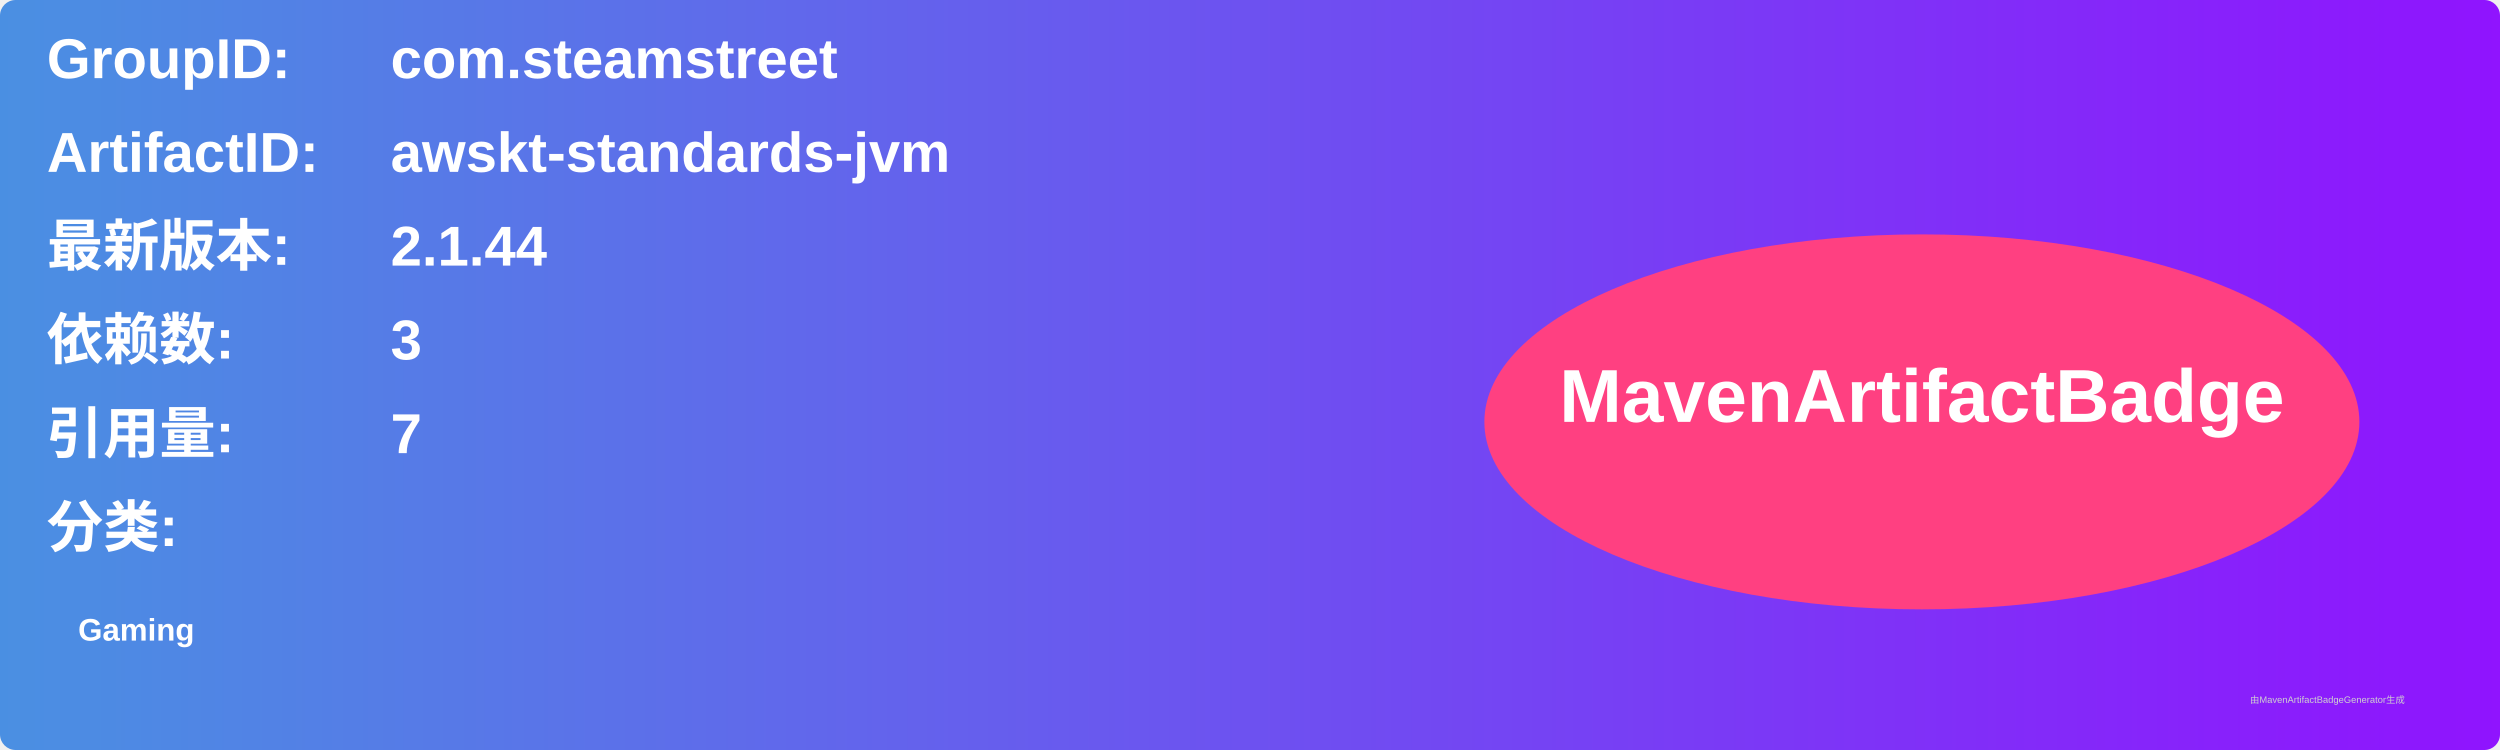
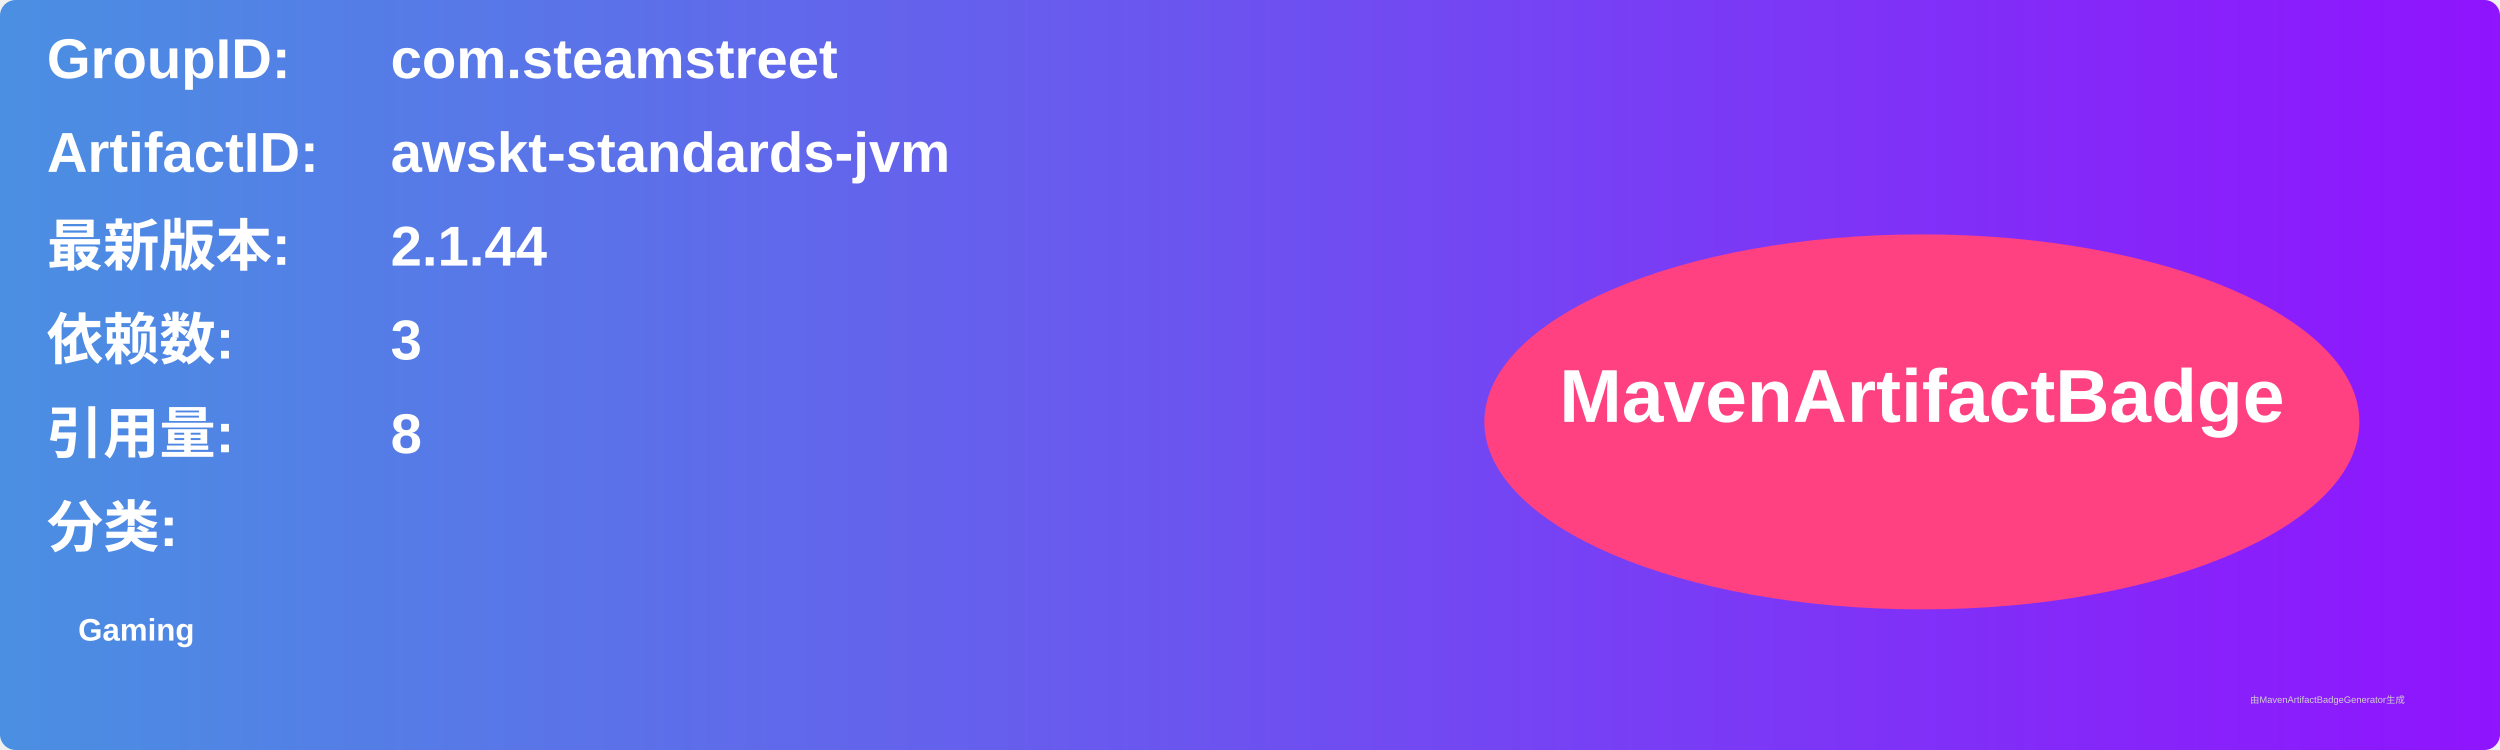
<svg xmlns="http://www.w3.org/2000/svg" width="800" height="240" viewBox="0 0 800 240">
  <linearGradient id="grad" x1="0%" y1="0%" x2="100%" y2="0%">
    <stop offset="0%" stop-color="#4a90e2" />
    <stop offset="100%" stop-color="#9013fe" />
  </linearGradient>
  <rect width="100%" height="100%" rx="5" ry="5" fill="url(#grad)" />
  <g transform="translate(15, 15)">
    <text x="0" y="10" font-family="Arial" font-size="18" fill="white" font-weight="bold" width="260">GroupID:</text>
    <text x="110" y="10" font-family="Arial" font-size="18" fill="white" font-weight="bold" width="460">com.steamstreet</text>
    <text x="0" y="40" font-family="Arial" font-size="18" fill="white" font-weight="bold" width="260">ArtifactID:</text>
    <text x="110" y="40" font-family="Arial" font-size="18" fill="white" font-weight="bold" width="460">awskt-standards-jvm</text>
    <text x="0" y="70" font-family="Arial" font-size="18" fill="white" font-weight="bold">最新版本:</text>
    <text x="110" y="70" font-family="Arial" font-size="18" fill="white" font-weight="bold">
      <tspan font-weight="bold">2.1.44</tspan>
    </text>
    <text x="0" y="100" font-family="Arial" font-size="18" fill="white" font-weight="bold">依赖数: </text>
    <text x="110" y="100" font-family="Arial" font-size="18" fill="white">
      <tspan font-weight="bold">3</tspan>
    </text>
    <text x="0" y="130" font-family="Arial" font-size="18" fill="white" font-weight="bold">引用量: </text>
    <text x="110" y="130" font-family="Arial" font-size="18" fill="white">
-       <tspan font-weight="bold">7</tspan>
+       <tspan font-weight="bold">8</tspan>
    </text>
    <text x="0" y="160" font-family="Arial" font-size="18" fill="white" font-weight="bold">分类:</text>
    <text x="10" y="190" font-family="Arial" font-size="10" fill="white">
      <tspan font-weight="bold">Gaming</tspan>
    </text>
    <ellipse cx="600" cy="120" rx="140" ry="60" fill="#ff4081" />
    <text x="600" y="120" text-anchor="middle" font-family="Arial" font-size="24" fill="white" font-weight="bold">MavenArtifactBadge</text>
  </g>
  <text x="720" y="225" font-family="Arial" font-size="3" fill="#d0d0d0">由MavenArtifactBadgeGenerator生成</text>
</svg>
